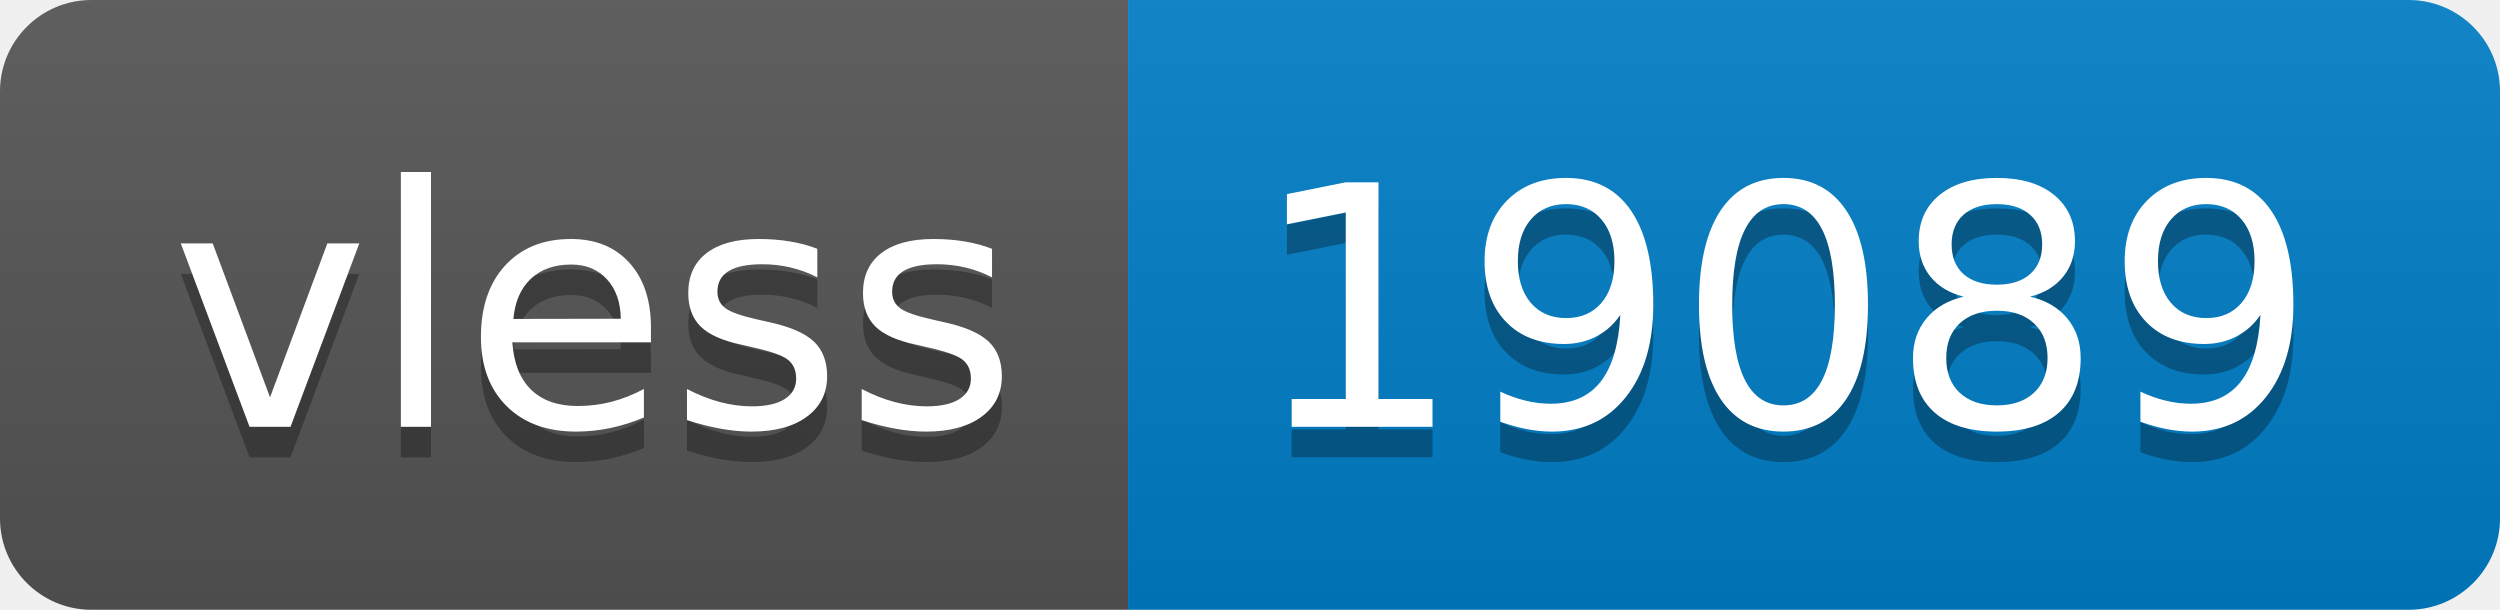
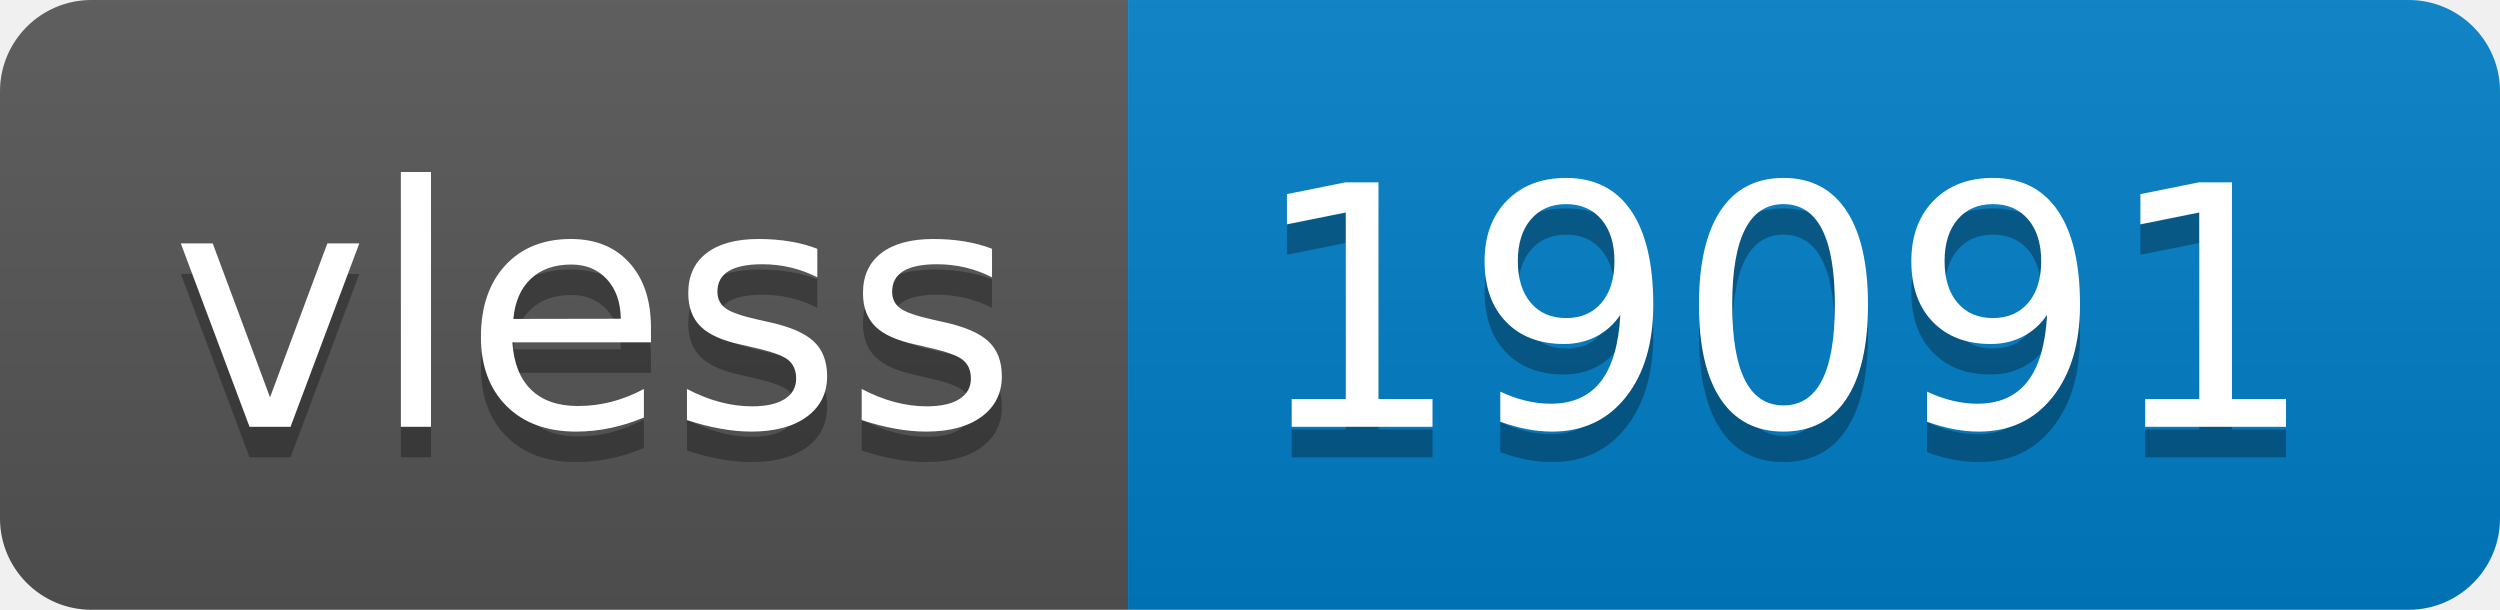
- <svg xmlns="http://www.w3.org/2000/svg" width="82" height="20" role="img" aria-label="vless: 19089">
+ <svg xmlns="http://www.w3.org/2000/svg" width="82" height="20" role="img" aria-label="vless: 19091">
  <linearGradient id="s" x2="0" y2="100%">
    <stop offset="0" stop-color="#bbb" stop-opacity=".1" />
    <stop offset="1" stop-opacity=".1" />
  </linearGradient>
  <clipPath id="r">
    <rect width="82" height="20" rx="3" fill="#fff" />
  </clipPath>
  <g clip-path="url(#r)">
    <rect width="37" height="20" fill="#555" />
    <rect x="37" width="45" height="20" fill="#007ec6" />
    <rect width="82" height="20" fill="url(#s)" />
  </g>
  <g fill="#fff" text-anchor="middle" font-family="Verdana,Geneva,DejaVu Sans,sans-serif" text-rendering="geometricPrecision" font-size="110">
    <text aria-hidden="true" x="195" y="150" fill="#010101" fill-opacity=".3" transform="scale(.1)" textLength="270">vless</text>
    <text x="195" y="140" transform="scale(.1)" fill="#fff" textLength="270">vless</text>
-     <text aria-hidden="true" x="585" y="150" fill="#010101" fill-opacity=".3" transform="scale(.1)" textLength="350">19089</text>
-     <text x="585" y="140" transform="scale(.1)" fill="#fff" textLength="350">19089</text>
+     <text aria-hidden="true" x="585" y="150" fill="#010101" fill-opacity=".3" transform="scale(.1)" textLength="350">19091</text>
+     <text x="585" y="140" transform="scale(.1)" fill="#fff" textLength="350">19091</text>
  </g>
</svg>
